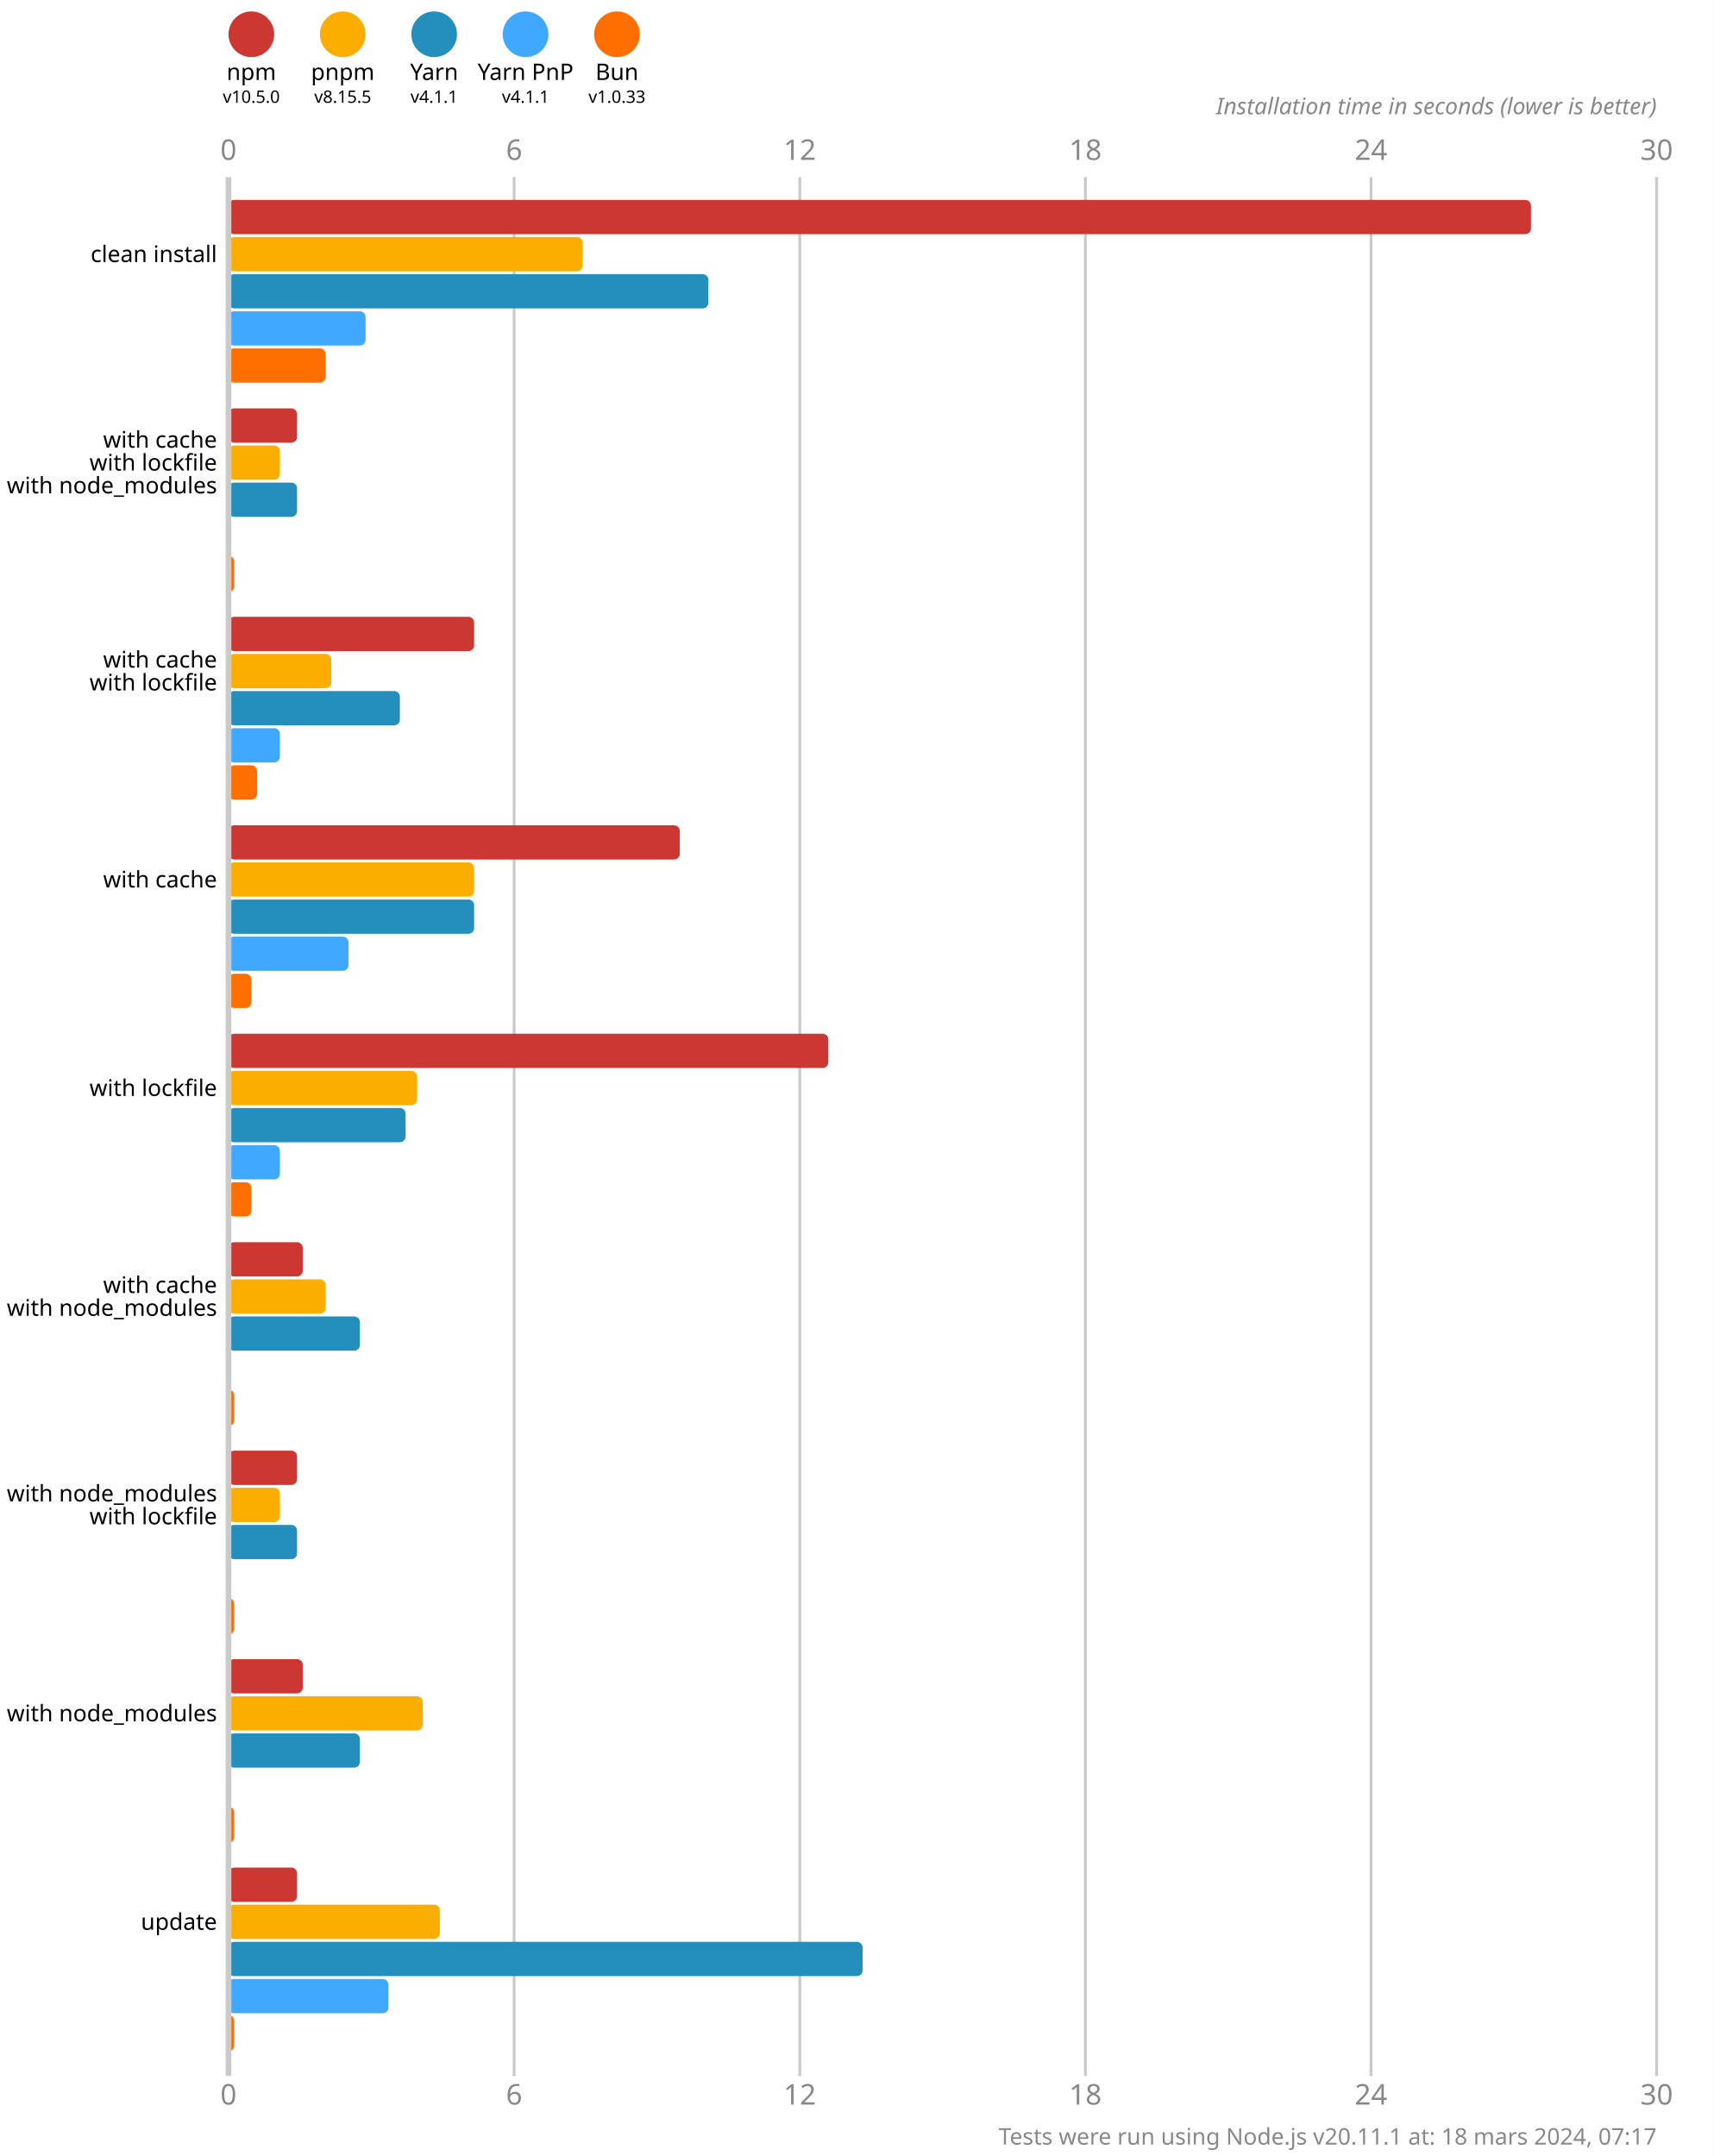
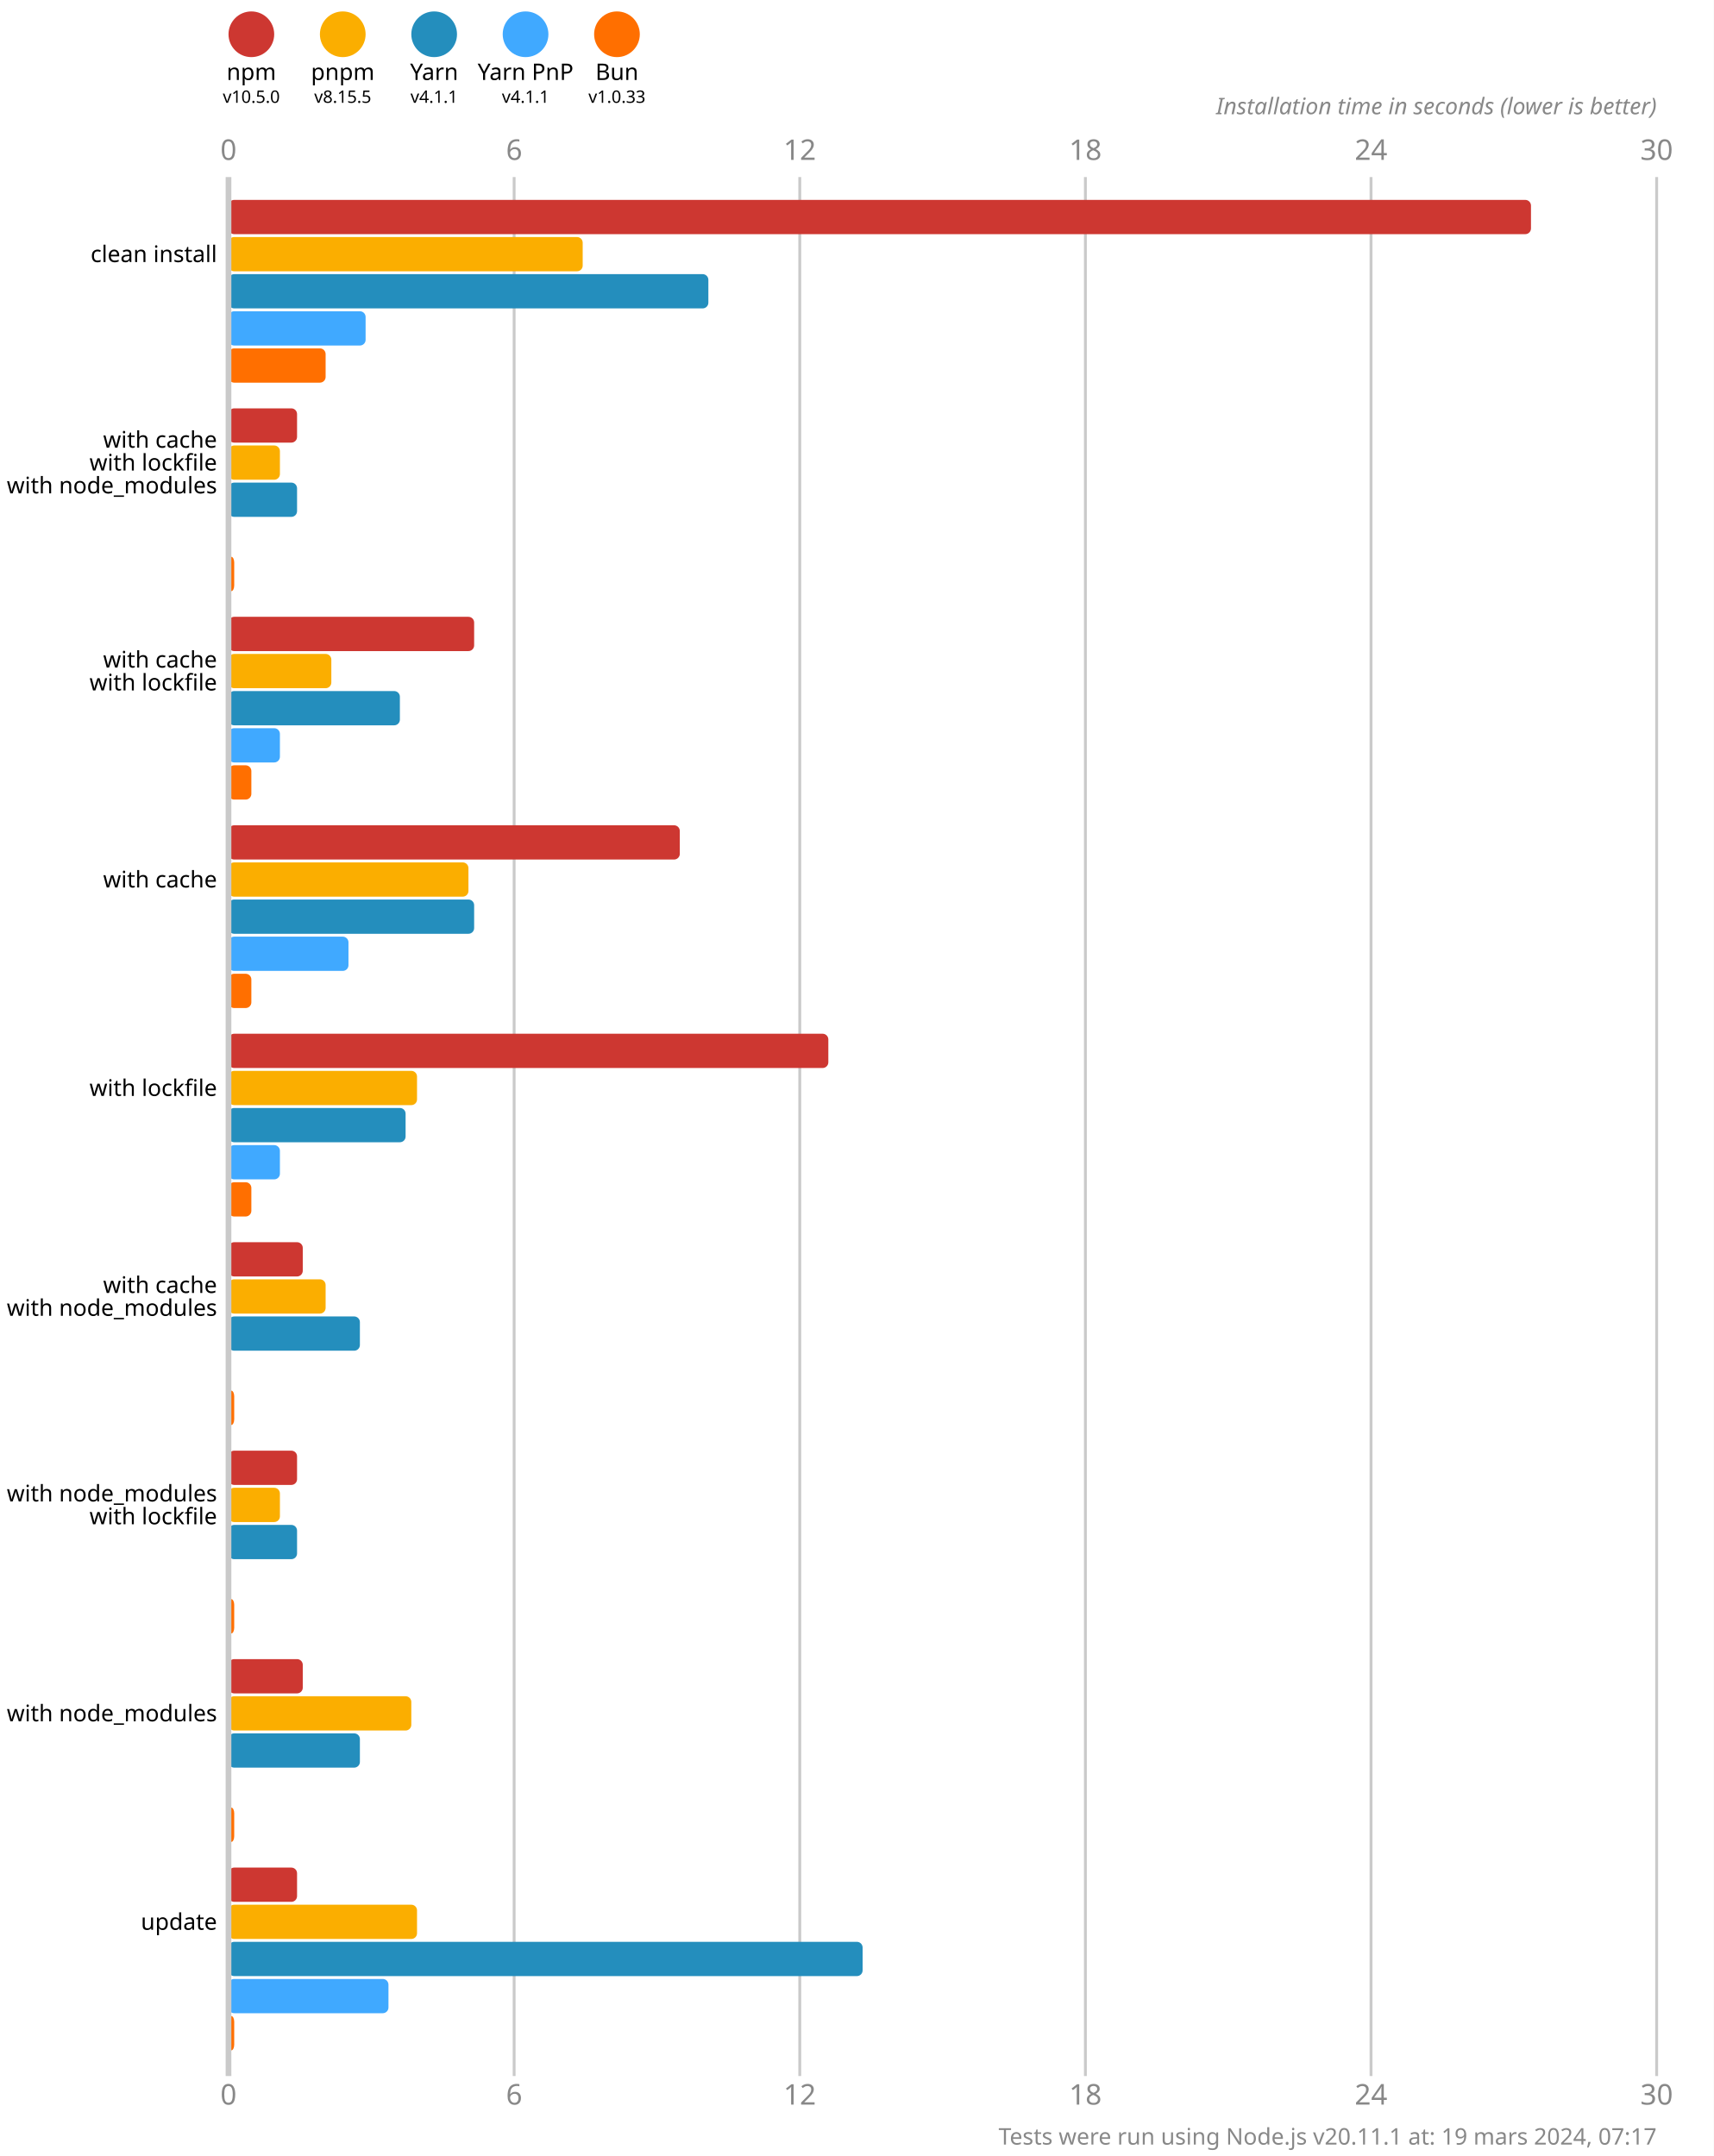
<svg xmlns="http://www.w3.org/2000/svg" version="1.1" viewBox="0 0 300 377.5">
  <style>
    .font { font-family: sans-serif; }
    .s3 { font-size: 3px; }
    .s4 { font-size: 4px; }
    .s5 { font-size: 5px; }
    .line { stroke: #cacaca; }
    .width { stroke-width: 0.5; }
    .text { fill: #888; }
  </style>
  <rect x="0" y="0" width="300" height="377.5" fill="#fff" />
  <circle cx="44" cy="6" r="4" fill="#cd3731" />
  <text x="44" y="14" class="font s4" text-anchor="middle">npm</text>
  <text x="44" y="18" class="font s3" text-anchor="middle">v10.5.0</text>
  <circle cx="60" cy="6" r="4" fill="#fbae00" />
  <text x="60" y="14" class="font s4" text-anchor="middle">pnpm</text>
  <text x="60" y="18" class="font s3" text-anchor="middle">v8.15.5</text>
  <circle cx="76" cy="6" r="4" fill="#248ebd" />
  <text x="76" y="14" class="font s4" text-anchor="middle">Yarn</text>
  <text x="76" y="18" class="font s3" text-anchor="middle">v4.1.1</text>
  <circle cx="92" cy="6" r="4" fill="#40a9ff" />
  <text x="92" y="14" class="font s4" text-anchor="middle">Yarn PnP</text>
  <text x="92" y="18" class="font s3" text-anchor="middle">v4.1.1</text>
  <circle cx="108" cy="6" r="4" fill="#ff6f00" />
  <text x="108" y="14" class="font s4" text-anchor="middle">Bun</text>
  <text x="108" y="18" class="font s3" text-anchor="middle">v1.0.33</text>
  <text x="40" y="28" class="font s5 text" text-anchor="middle">0</text>
  <text x="40" y="368.5" class="font s5 text" text-anchor="middle">0</text>
  <line x1="90" y1="31" x2="90" y2="363.5" class="line width" />
  <text x="90" y="28" class="font s5 text" text-anchor="middle">6</text>
  <text x="90" y="368.5" class="font s5 text" text-anchor="middle">6</text>
  <line x1="140" y1="31" x2="140" y2="363.5" class="line width" />
  <text x="140" y="28" class="font s5 text" text-anchor="middle">12</text>
  <text x="140" y="368.5" class="font s5 text" text-anchor="middle">12</text>
  <line x1="190" y1="31" x2="190" y2="363.5" class="line width" />
  <text x="190" y="28" class="font s5 text" text-anchor="middle">18</text>
  <text x="190" y="368.5" class="font s5 text" text-anchor="middle">18</text>
  <line x1="240" y1="31" x2="240" y2="363.5" class="line width" />
  <text x="240" y="28" class="font s5 text" text-anchor="middle">24</text>
  <text x="240" y="368.5" class="font s5 text" text-anchor="middle">24</text>
  <line x1="290" y1="31" x2="290" y2="363.5" class="line width" />
  <text x="290" y="28" class="font s5 text" text-anchor="middle">30</text>
  <text x="290" y="368.5" class="font s5 text" text-anchor="middle">30</text>
  <text x="290" y="20" class="font s4 text" font-style="italic" text-anchor="end">Installation time in seconds (lower is better)</text>
  <rect x="40" y="35" width="228" height="6" fill="#cd3731" rx="1" ry="1" />
  <rect x="40" y="41.5" width="62" height="6" fill="#fbae00" rx="1" ry="1" />
  <rect x="40" y="48" width="84" height="6" fill="#248ebd" rx="1" ry="1" />
  <rect x="40" y="54.5" width="24" height="6" fill="#40a9ff" rx="1" ry="1" />
  <rect x="40" y="61" width="17" height="6" fill="#ff6f00" rx="1" ry="1" />
  <rect x="40" y="71.5" width="12" height="6" fill="#cd3731" rx="1" ry="1" />
  <rect x="40" y="78" width="9" height="6" fill="#fbae00" rx="1" ry="1" />
  <rect x="40" y="84.5" width="12" height="6" fill="#248ebd" rx="1" ry="1" />
  <rect x="40" y="91" width="0" height="6" fill="#40a9ff" rx="1" ry="1" />
  <rect x="40" y="97.5" width="1" height="6" fill="#ff6f00" rx="1" ry="1" />
  <rect x="40" y="108" width="43" height="6" fill="#cd3731" rx="1" ry="1" />
  <rect x="40" y="114.5" width="18" height="6" fill="#fbae00" rx="1" ry="1" />
  <rect x="40" y="121" width="30" height="6" fill="#248ebd" rx="1" ry="1" />
  <rect x="40" y="127.5" width="9" height="6" fill="#40a9ff" rx="1" ry="1" />
-   <rect x="40" y="134" width="5" height="6" fill="#ff6f00" rx="1" ry="1" />
+   <rect x="40" y="134" width="4" height="6" fill="#ff6f00" rx="1" ry="1" />
  <rect x="40" y="144.5" width="79" height="6" fill="#cd3731" rx="1" ry="1" />
-   <rect x="40" y="151" width="43" height="6" fill="#fbae00" rx="1" ry="1" />
+   <rect x="40" y="151" width="42" height="6" fill="#fbae00" rx="1" ry="1" />
  <rect x="40" y="157.5" width="43" height="6" fill="#248ebd" rx="1" ry="1" />
  <rect x="40" y="164" width="21" height="6" fill="#40a9ff" rx="1" ry="1" />
  <rect x="40" y="170.5" width="4" height="6" fill="#ff6f00" rx="1" ry="1" />
  <rect x="40" y="181" width="105" height="6" fill="#cd3731" rx="1" ry="1" />
  <rect x="40" y="187.5" width="33" height="6" fill="#fbae00" rx="1" ry="1" />
  <rect x="40" y="194" width="31" height="6" fill="#248ebd" rx="1" ry="1" />
  <rect x="40" y="200.5" width="9" height="6" fill="#40a9ff" rx="1" ry="1" />
  <rect x="40" y="207" width="4" height="6" fill="#ff6f00" rx="1" ry="1" />
  <rect x="40" y="217.5" width="13" height="6" fill="#cd3731" rx="1" ry="1" />
  <rect x="40" y="224" width="17" height="6" fill="#fbae00" rx="1" ry="1" />
  <rect x="40" y="230.5" width="23" height="6" fill="#248ebd" rx="1" ry="1" />
  <rect x="40" y="237" width="0" height="6" fill="#40a9ff" rx="1" ry="1" />
  <rect x="40" y="243.5" width="1" height="6" fill="#ff6f00" rx="1" ry="1" />
  <rect x="40" y="254" width="12" height="6" fill="#cd3731" rx="1" ry="1" />
  <rect x="40" y="260.5" width="9" height="6" fill="#fbae00" rx="1" ry="1" />
  <rect x="40" y="267" width="12" height="6" fill="#248ebd" rx="1" ry="1" />
  <rect x="40" y="273.5" width="0" height="6" fill="#40a9ff" rx="1" ry="1" />
  <rect x="40" y="280" width="1" height="6" fill="#ff6f00" rx="1" ry="1" />
  <rect x="40" y="290.5" width="13" height="6" fill="#cd3731" rx="1" ry="1" />
-   <rect x="40" y="297" width="34" height="6" fill="#fbae00" rx="1" ry="1" />
+   <rect x="40" y="297" width="32" height="6" fill="#fbae00" rx="1" ry="1" />
  <rect x="40" y="303.5" width="23" height="6" fill="#248ebd" rx="1" ry="1" />
  <rect x="40" y="310" width="0" height="6" fill="#40a9ff" rx="1" ry="1" />
  <rect x="40" y="316.5" width="1" height="6" fill="#ff6f00" rx="1" ry="1" />
  <rect x="40" y="327" width="12" height="6" fill="#cd3731" rx="1" ry="1" />
-   <rect x="40" y="333.5" width="37" height="6" fill="#fbae00" rx="1" ry="1" />
+   <rect x="40" y="333.5" width="33" height="6" fill="#fbae00" rx="1" ry="1" />
  <rect x="40" y="340" width="111" height="6" fill="#248ebd" rx="1" ry="1" />
  <rect x="40" y="346.5" width="28" height="6" fill="#40a9ff" rx="1" ry="1" />
  <rect x="40" y="353" width="1" height="6" fill="#ff6f00" rx="1" ry="1" />
  <line x1="40" y1="31" x2="40" y2="363.5" class="line" />
  <text x="38" y="44.5" class="font s4" dominant-baseline="middle" text-anchor="end">clean install</text>
  <text x="38" y="77" class="font s4" dominant-baseline="middle" text-anchor="end">with cache</text>
  <text x="38" y="81" class="font s4" dominant-baseline="middle" text-anchor="end">with lockfile</text>
  <text x="38" y="85" class="font s4" dominant-baseline="middle" text-anchor="end">with node_modules</text>
  <text x="38" y="115.5" class="font s4" dominant-baseline="middle" text-anchor="end">with cache</text>
  <text x="38" y="119.5" class="font s4" dominant-baseline="middle" text-anchor="end">with lockfile</text>
  <text x="38" y="154" class="font s4" dominant-baseline="middle" text-anchor="end">with cache</text>
  <text x="38" y="190.5" class="font s4" dominant-baseline="middle" text-anchor="end">with lockfile</text>
  <text x="38" y="225" class="font s4" dominant-baseline="middle" text-anchor="end">with cache</text>
  <text x="38" y="229" class="font s4" dominant-baseline="middle" text-anchor="end">with node_modules</text>
  <text x="38" y="261.5" class="font s4" dominant-baseline="middle" text-anchor="end">with node_modules</text>
  <text x="38" y="265.5" class="font s4" dominant-baseline="middle" text-anchor="end">with lockfile</text>
  <text x="38" y="300" class="font s4" dominant-baseline="middle" text-anchor="end">with node_modules</text>
  <text x="38" y="336.5" class="font s4" dominant-baseline="middle" text-anchor="end">update</text>
-   <text x="290" y="375.5" class="font s4 text" text-anchor="end">Tests were run using Node.js v20.11.1 at: 18 mars 2024, 07:17</text>
+   <text x="290" y="375.5" class="font s4 text" text-anchor="end">Tests were run using Node.js v20.11.1 at: 19 mars 2024, 07:17</text>
</svg>
